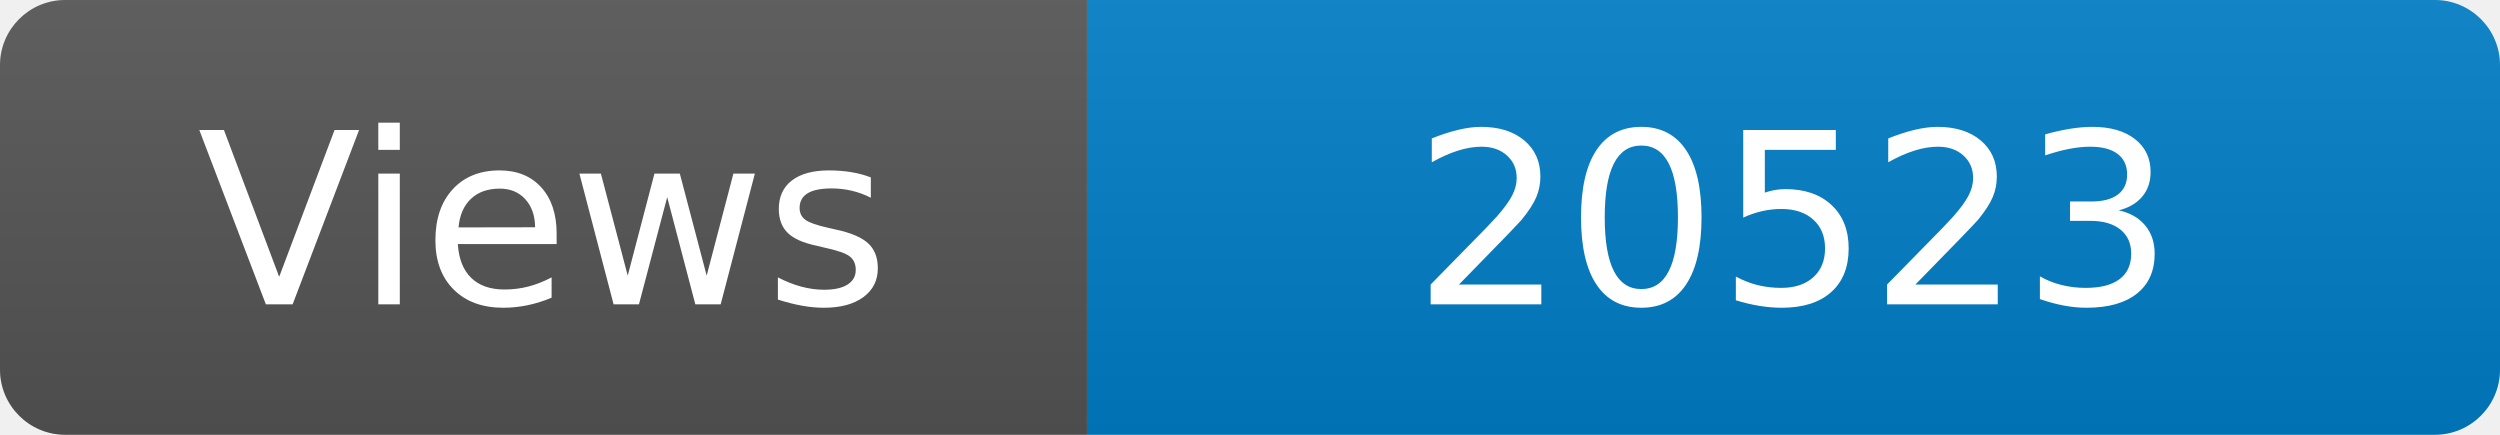
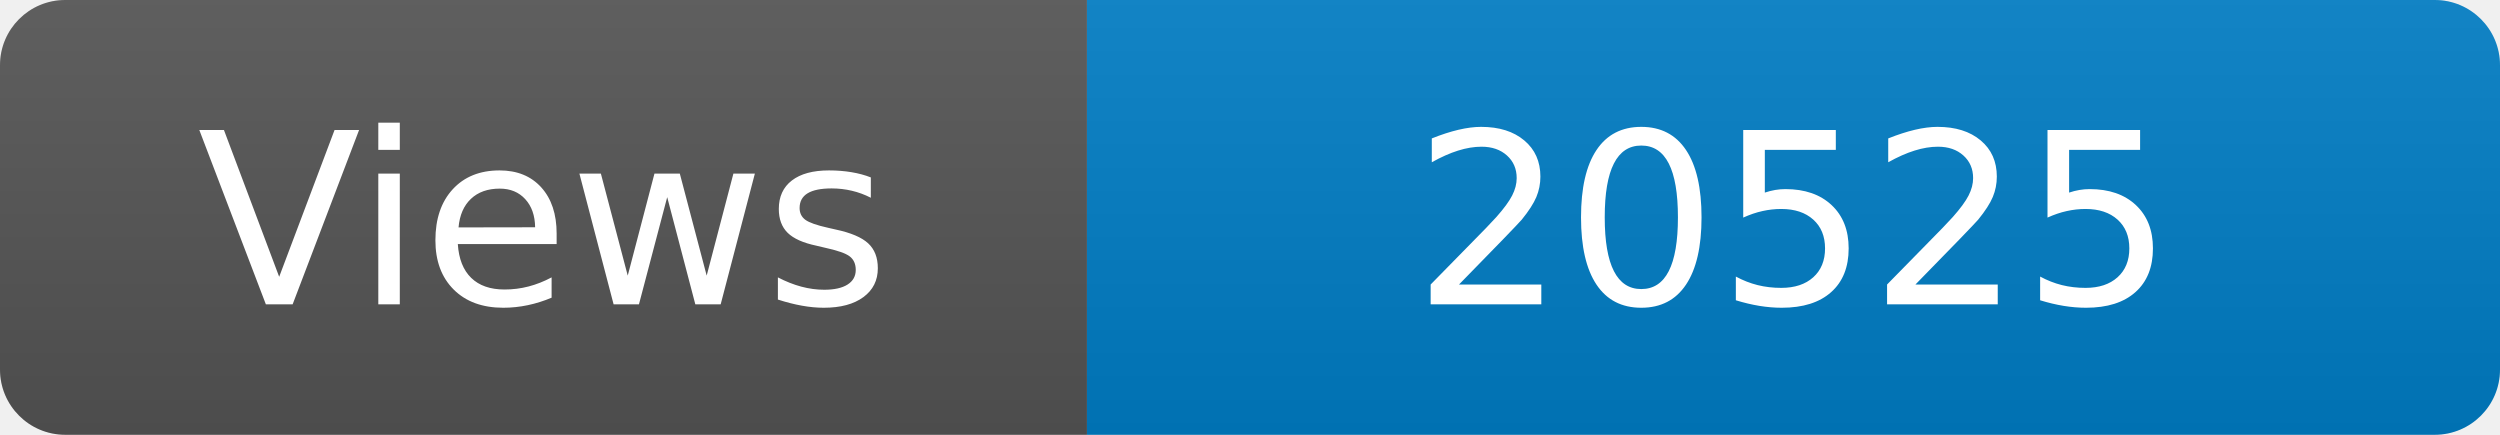
<svg xmlns="http://www.w3.org/2000/svg" width="115" height="20" role="img" aria-label="Maintained?: yes">
  <linearGradient id="s" x2="0" y2="100%">
    <stop offset="0" stop-color="#bbb" stop-opacity=".1" />
    <stop offset="1" stop-opacity=".1" />
  </linearGradient>
  <clipPath id="r">
    <rect width="115" height="20" rx="3" fill="#fff" />
  </clipPath>
  <g clip-path="url(#r)">
    <rect width="50" height="20" fill="#555" />
    <rect x="50" width="160" height="20" fill="#007ec6" />
    <rect width="115" height="20" fill="url(#s)" />
  </g>
  <g fill="#fff" text-anchor="middle" font-family="Verdana,Geneva,DejaVu Sans,sans-serif" font-size="110">
    <text x="250" y="140" transform="scale(.1)" fill="#fff">Views</text>
-     <text x="825" y="140" transform="scale(.1)" fill="#fff">20523</text>
+     <text x="825" y="140" transform="scale(.1)" fill="#fff">20525</text>
  </g>
</svg>
